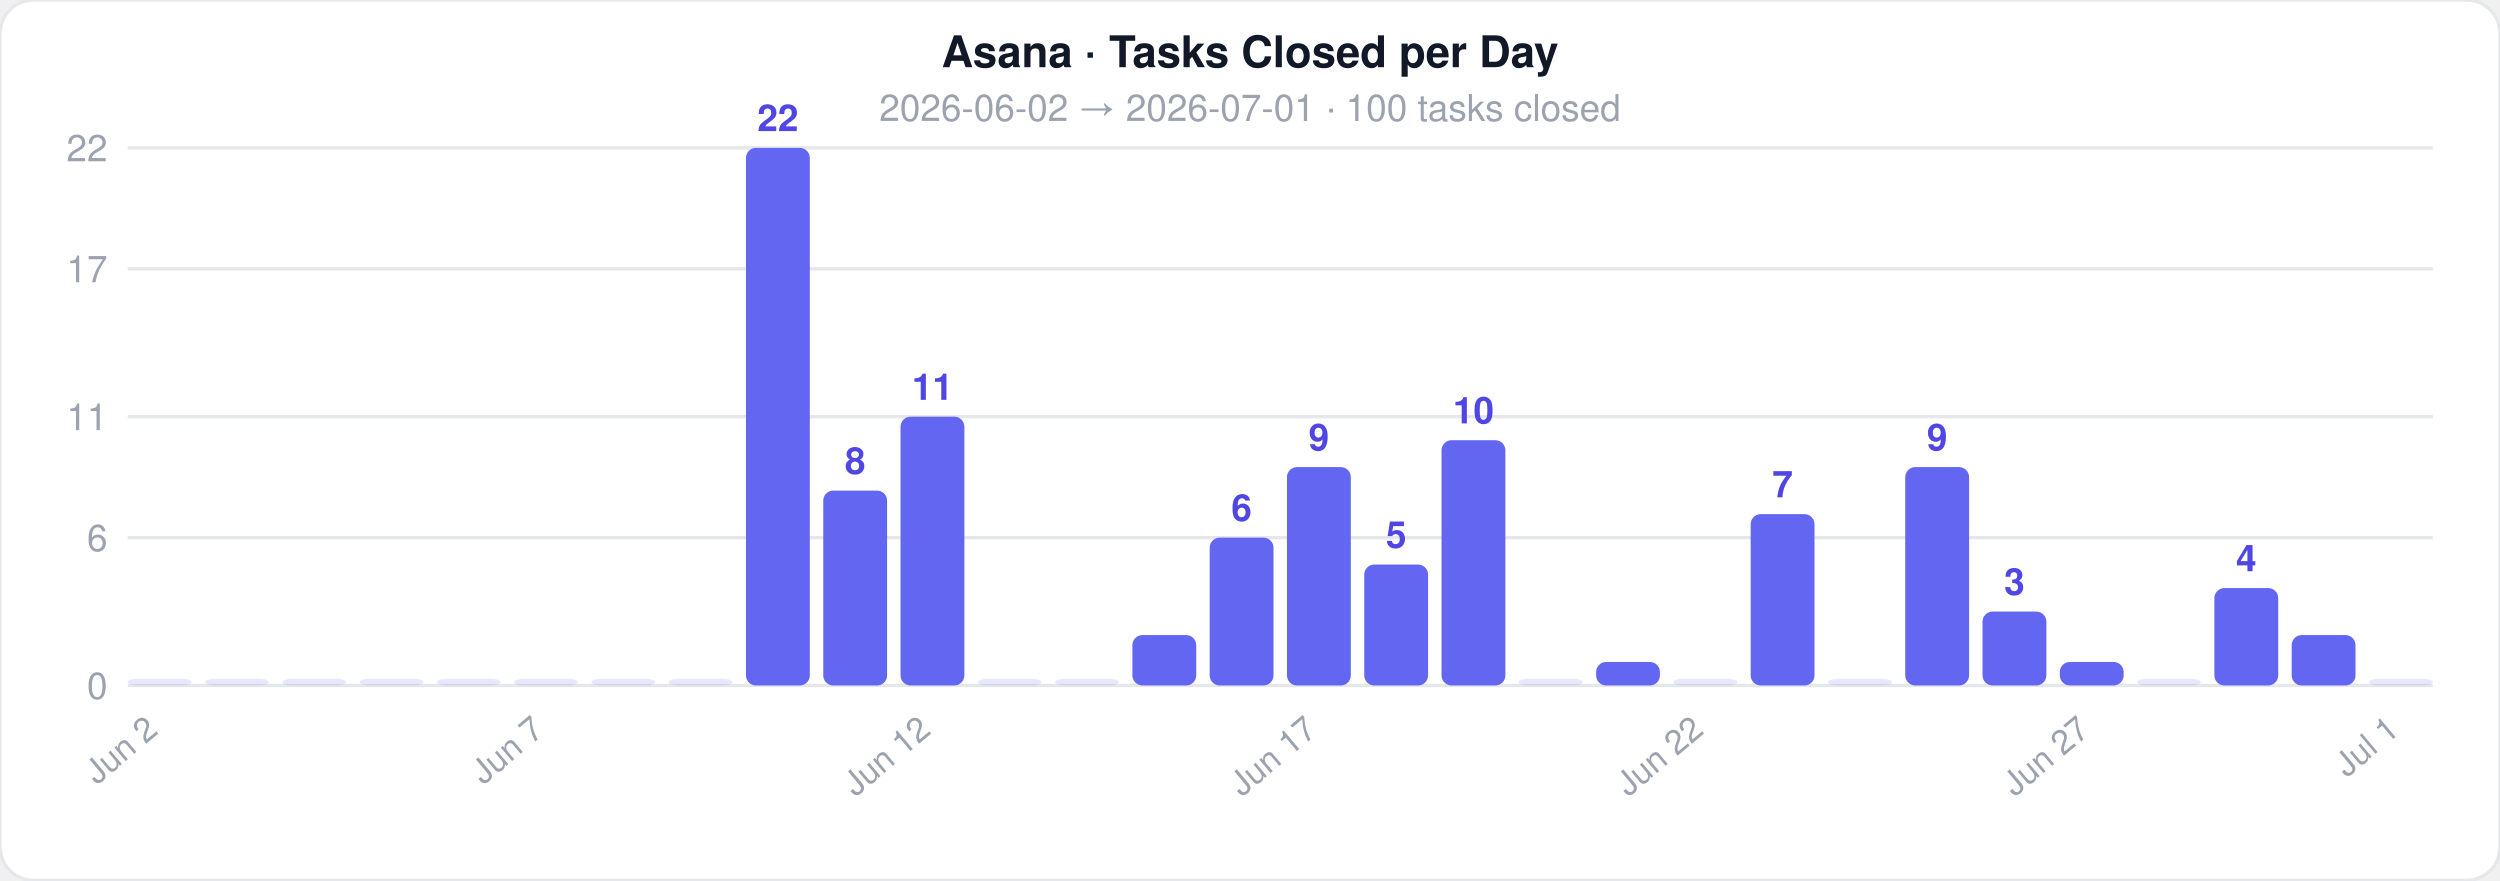
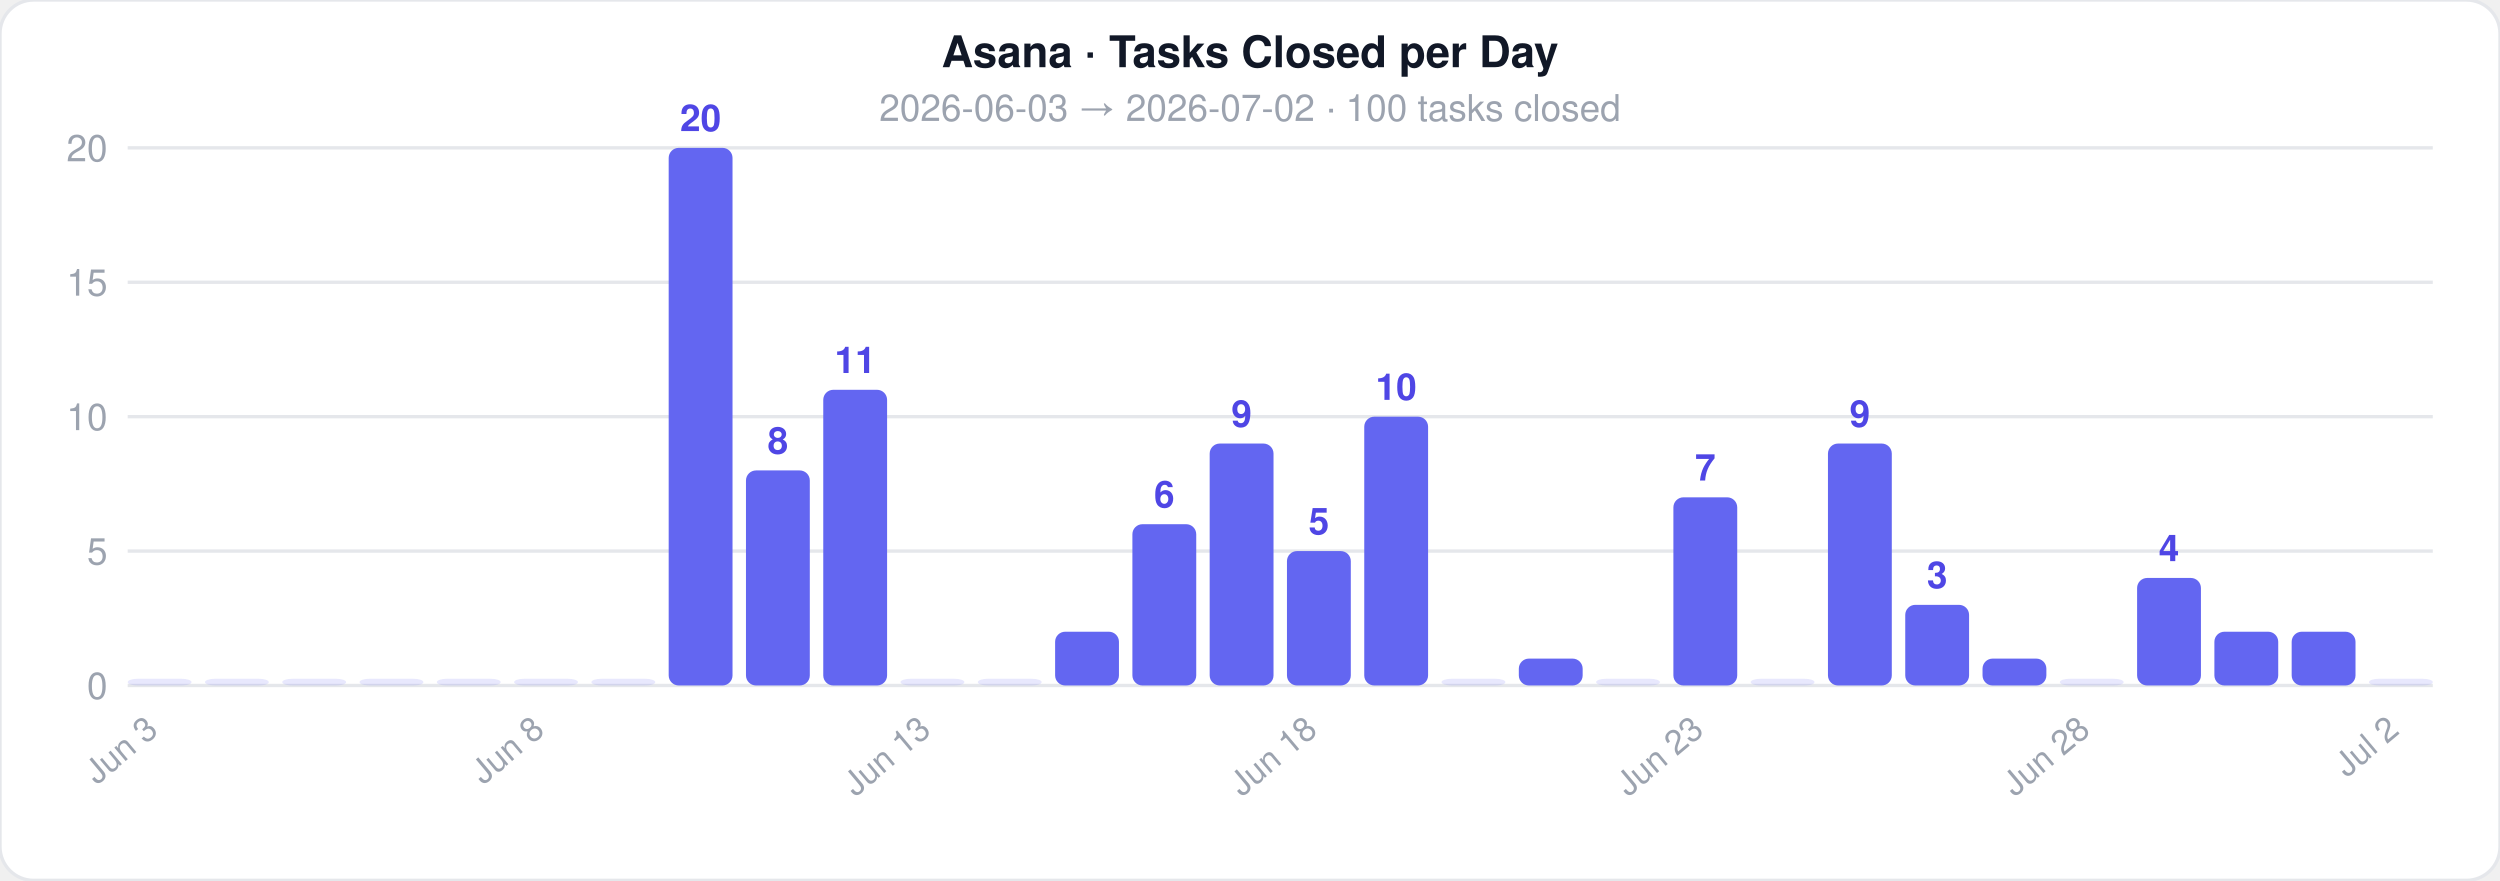
<svg xmlns="http://www.w3.org/2000/svg" width="744" height="262">
  <style>text { font-family: -apple-system, BlinkMacSystemFont, 'Segoe UI', Helvetica, Arial, sans-serif; }</style>
  <rect width="744" height="262" rx="10" fill="#ffffff" stroke="#e5e7eb" stroke-width="1" />
  <text x="372" y="20" text-anchor="middle" font-size="13" font-weight="700" fill="#111827">Asana · Tasks Closed per Day</text>
-   <text x="372" y="36" text-anchor="middle" font-size="11" fill="#9ca3af">2026-06-02  →  2026-07-01  ·  100 tasks closed</text>
+   <text x="372" y="36" text-anchor="middle" font-size="11" fill="#9ca3af">2026-06-03  →  2026-07-02  ·  100 tasks closed</text>
  <line x1="38" y1="204" x2="724" y2="204" stroke="#e5e7eb" stroke-width="1" />
  <text x="32" y="208" text-anchor="end" font-size="11" fill="#9ca3af">0</text>
-   <line x1="38" y1="160" x2="724" y2="160" stroke="#e5e7eb" stroke-width="1" />
-   <text x="32" y="164" text-anchor="end" font-size="11" fill="#9ca3af">6</text>
+   <line x1="38" y1="164" x2="724" y2="164" stroke="#e5e7eb" stroke-width="1" />
+   <text x="32" y="168" text-anchor="end" font-size="11" fill="#9ca3af">5</text>
  <line x1="38" y1="124" x2="724" y2="124" stroke="#e5e7eb" stroke-width="1" />
-   <text x="32" y="128" text-anchor="end" font-size="11" fill="#9ca3af">11</text>
-   <line x1="38" y1="80" x2="724" y2="80" stroke="#e5e7eb" stroke-width="1" />
-   <text x="32" y="84" text-anchor="end" font-size="11" fill="#9ca3af">17</text>
+   <text x="32" y="128" text-anchor="end" font-size="11" fill="#9ca3af">10</text>
+   <line x1="38" y1="84" x2="724" y2="84" stroke="#e5e7eb" stroke-width="1" />
+   <text x="32" y="88" text-anchor="end" font-size="11" fill="#9ca3af">15</text>
  <line x1="38" y1="44" x2="724" y2="44" stroke="#e5e7eb" stroke-width="1" />
-   <text x="32" y="48" text-anchor="end" font-size="11" fill="#9ca3af">22</text>
+   <text x="32" y="48" text-anchor="end" font-size="11" fill="#9ca3af">20</text>
  <rect x="38" y="202" width="19" height="2" rx="3" fill="#6366f1" opacity="0.15" />
-   <text x="47.5" y="218" text-anchor="end" font-size="10" fill="#9ca3af" transform="rotate(-40 47.5 218)">Jun 2</text>
+   <text x="47.5" y="218" text-anchor="end" font-size="10" fill="#9ca3af" transform="rotate(-40 47.5 218)">Jun 3</text>
  <rect x="61" y="202" width="19" height="2" rx="3" fill="#6366f1" opacity="0.15" />
  <rect x="84" y="202" width="19" height="2" rx="3" fill="#6366f1" opacity="0.15" />
  <rect x="107" y="202" width="19" height="2" rx="3" fill="#6366f1" opacity="0.15" />
  <rect x="130" y="202" width="19" height="2" rx="3" fill="#6366f1" opacity="0.15" />
  <rect x="153" y="202" width="19" height="2" rx="3" fill="#6366f1" opacity="0.15" />
-   <text x="162.5" y="218" text-anchor="end" font-size="10" fill="#9ca3af" transform="rotate(-40 162.5 218)">Jun 7</text>
+   <text x="162.5" y="218" text-anchor="end" font-size="10" fill="#9ca3af" transform="rotate(-40 162.5 218)">Jun 8</text>
  <rect x="176" y="202" width="19" height="2" rx="3" fill="#6366f1" opacity="0.15" />
-   <rect x="199" y="202" width="19" height="2" rx="3" fill="#6366f1" opacity="0.15" />
-   <rect x="222" y="44" width="19" height="160" rx="3" fill="#6366f1" opacity="1" />
-   <text x="231.5" y="39" text-anchor="middle" font-size="11" fill="#4f46e5" font-weight="600">22</text>
-   <rect x="245" y="146" width="19" height="58" rx="3" fill="#6366f1" opacity="1" />
-   <text x="254.5" y="141" text-anchor="middle" font-size="11" fill="#4f46e5" font-weight="600">8</text>
-   <rect x="268" y="124" width="19" height="80" rx="3" fill="#6366f1" opacity="1" />
-   <text x="277.5" y="119" text-anchor="middle" font-size="11" fill="#4f46e5" font-weight="600">11</text>
-   <text x="277.5" y="218" text-anchor="end" font-size="10" fill="#9ca3af" transform="rotate(-40 277.5 218)">Jun 12</text>
+   <rect x="199" y="44" width="19" height="160" rx="3" fill="#6366f1" opacity="1" />
+   <text x="208.5" y="39" text-anchor="middle" font-size="11" fill="#4f46e5" font-weight="600">20</text>
+   <rect x="222" y="140" width="19" height="64" rx="3" fill="#6366f1" opacity="1" />
+   <text x="231.5" y="135" text-anchor="middle" font-size="11" fill="#4f46e5" font-weight="600">8</text>
+   <rect x="245" y="116" width="19" height="88" rx="3" fill="#6366f1" opacity="1" />
+   <text x="254.5" y="111" text-anchor="middle" font-size="11" fill="#4f46e5" font-weight="600">11</text>
+   <rect x="268" y="202" width="19" height="2" rx="3" fill="#6366f1" opacity="0.15" />
+   <text x="277.5" y="218" text-anchor="end" font-size="10" fill="#9ca3af" transform="rotate(-40 277.5 218)">Jun 13</text>
  <rect x="291" y="202" width="19" height="2" rx="3" fill="#6366f1" opacity="0.15" />
-   <rect x="314" y="202" width="19" height="2" rx="3" fill="#6366f1" opacity="0.15" />
-   <rect x="337" y="189" width="19" height="15" rx="3" fill="#6366f1" opacity="1" />
-   <rect x="360" y="160" width="19" height="44" rx="3" fill="#6366f1" opacity="1" />
-   <text x="369.5" y="155" text-anchor="middle" font-size="11" fill="#4f46e5" font-weight="600">6</text>
-   <rect x="383" y="139" width="19" height="65" rx="3" fill="#6366f1" opacity="1" />
-   <text x="392.5" y="134" text-anchor="middle" font-size="11" fill="#4f46e5" font-weight="600">9</text>
-   <text x="392.5" y="218" text-anchor="end" font-size="10" fill="#9ca3af" transform="rotate(-40 392.5 218)">Jun 17</text>
-   <rect x="406" y="168" width="19" height="36" rx="3" fill="#6366f1" opacity="1" />
-   <text x="415.5" y="163" text-anchor="middle" font-size="11" fill="#4f46e5" font-weight="600">5</text>
-   <rect x="429" y="131" width="19" height="73" rx="3" fill="#6366f1" opacity="1" />
-   <text x="438.5" y="126" text-anchor="middle" font-size="11" fill="#4f46e5" font-weight="600">10</text>
-   <rect x="452" y="202" width="19" height="2" rx="3" fill="#6366f1" opacity="0.15" />
-   <rect x="475" y="197" width="19" height="7" rx="3" fill="#6366f1" opacity="1" />
-   <rect x="498" y="202" width="19" height="2" rx="3" fill="#6366f1" opacity="0.15" />
-   <text x="507.5" y="218" text-anchor="end" font-size="10" fill="#9ca3af" transform="rotate(-40 507.5 218)">Jun 22</text>
-   <rect x="521" y="153" width="19" height="51" rx="3" fill="#6366f1" opacity="1" />
-   <text x="530.5" y="148" text-anchor="middle" font-size="11" fill="#4f46e5" font-weight="600">7</text>
-   <rect x="544" y="202" width="19" height="2" rx="3" fill="#6366f1" opacity="0.15" />
-   <rect x="567" y="139" width="19" height="65" rx="3" fill="#6366f1" opacity="1" />
-   <text x="576.5" y="134" text-anchor="middle" font-size="11" fill="#4f46e5" font-weight="600">9</text>
-   <rect x="590" y="182" width="19" height="22" rx="3" fill="#6366f1" opacity="1" />
-   <text x="599.5" y="177" text-anchor="middle" font-size="11" fill="#4f46e5" font-weight="600">3</text>
-   <rect x="613" y="197" width="19" height="7" rx="3" fill="#6366f1" opacity="1" />
-   <text x="622.5" y="218" text-anchor="end" font-size="10" fill="#9ca3af" transform="rotate(-40 622.5 218)">Jun 27</text>
-   <rect x="636" y="202" width="19" height="2" rx="3" fill="#6366f1" opacity="0.15" />
-   <rect x="659" y="175" width="19" height="29" rx="3" fill="#6366f1" opacity="1" />
-   <text x="668.5" y="170" text-anchor="middle" font-size="11" fill="#4f46e5" font-weight="600">4</text>
-   <rect x="682" y="189" width="19" height="15" rx="3" fill="#6366f1" opacity="1" />
+   <rect x="314" y="188" width="19" height="16" rx="3" fill="#6366f1" opacity="1" />
+   <rect x="337" y="156" width="19" height="48" rx="3" fill="#6366f1" opacity="1" />
+   <text x="346.5" y="151" text-anchor="middle" font-size="11" fill="#4f46e5" font-weight="600">6</text>
+   <rect x="360" y="132" width="19" height="72" rx="3" fill="#6366f1" opacity="1" />
+   <text x="369.5" y="127" text-anchor="middle" font-size="11" fill="#4f46e5" font-weight="600">9</text>
+   <rect x="383" y="164" width="19" height="40" rx="3" fill="#6366f1" opacity="1" />
+   <text x="392.5" y="159" text-anchor="middle" font-size="11" fill="#4f46e5" font-weight="600">5</text>
+   <text x="392.5" y="218" text-anchor="end" font-size="10" fill="#9ca3af" transform="rotate(-40 392.5 218)">Jun 18</text>
+   <rect x="406" y="124" width="19" height="80" rx="3" fill="#6366f1" opacity="1" />
+   <text x="415.5" y="119" text-anchor="middle" font-size="11" fill="#4f46e5" font-weight="600">10</text>
+   <rect x="429" y="202" width="19" height="2" rx="3" fill="#6366f1" opacity="0.15" />
+   <rect x="452" y="196" width="19" height="8" rx="3" fill="#6366f1" opacity="1" />
+   <rect x="475" y="202" width="19" height="2" rx="3" fill="#6366f1" opacity="0.15" />
+   <rect x="498" y="148" width="19" height="56" rx="3" fill="#6366f1" opacity="1" />
+   <text x="507.5" y="143" text-anchor="middle" font-size="11" fill="#4f46e5" font-weight="600">7</text>
+   <text x="507.5" y="218" text-anchor="end" font-size="10" fill="#9ca3af" transform="rotate(-40 507.5 218)">Jun 23</text>
+   <rect x="521" y="202" width="19" height="2" rx="3" fill="#6366f1" opacity="0.15" />
+   <rect x="544" y="132" width="19" height="72" rx="3" fill="#6366f1" opacity="1" />
+   <text x="553.5" y="127" text-anchor="middle" font-size="11" fill="#4f46e5" font-weight="600">9</text>
+   <rect x="567" y="180" width="19" height="24" rx="3" fill="#6366f1" opacity="1" />
+   <text x="576.5" y="175" text-anchor="middle" font-size="11" fill="#4f46e5" font-weight="600">3</text>
+   <rect x="590" y="196" width="19" height="8" rx="3" fill="#6366f1" opacity="1" />
+   <rect x="613" y="202" width="19" height="2" rx="3" fill="#6366f1" opacity="0.15" />
+   <text x="622.5" y="218" text-anchor="end" font-size="10" fill="#9ca3af" transform="rotate(-40 622.5 218)">Jun 28</text>
+   <rect x="636" y="172" width="19" height="32" rx="3" fill="#6366f1" opacity="1" />
+   <text x="645.5" y="167" text-anchor="middle" font-size="11" fill="#4f46e5" font-weight="600">4</text>
+   <rect x="659" y="188" width="19" height="16" rx="3" fill="#6366f1" opacity="1" />
+   <rect x="682" y="188" width="19" height="16" rx="3" fill="#6366f1" opacity="1" />
  <rect x="705" y="202" width="19" height="2" rx="3" fill="#6366f1" opacity="0.15" />
-   <text x="714.5" y="218" text-anchor="end" font-size="10" fill="#9ca3af" transform="rotate(-40 714.5 218)">Jul 1</text>
+   <text x="714.5" y="218" text-anchor="end" font-size="10" fill="#9ca3af" transform="rotate(-40 714.5 218)">Jul 2</text>
</svg>
